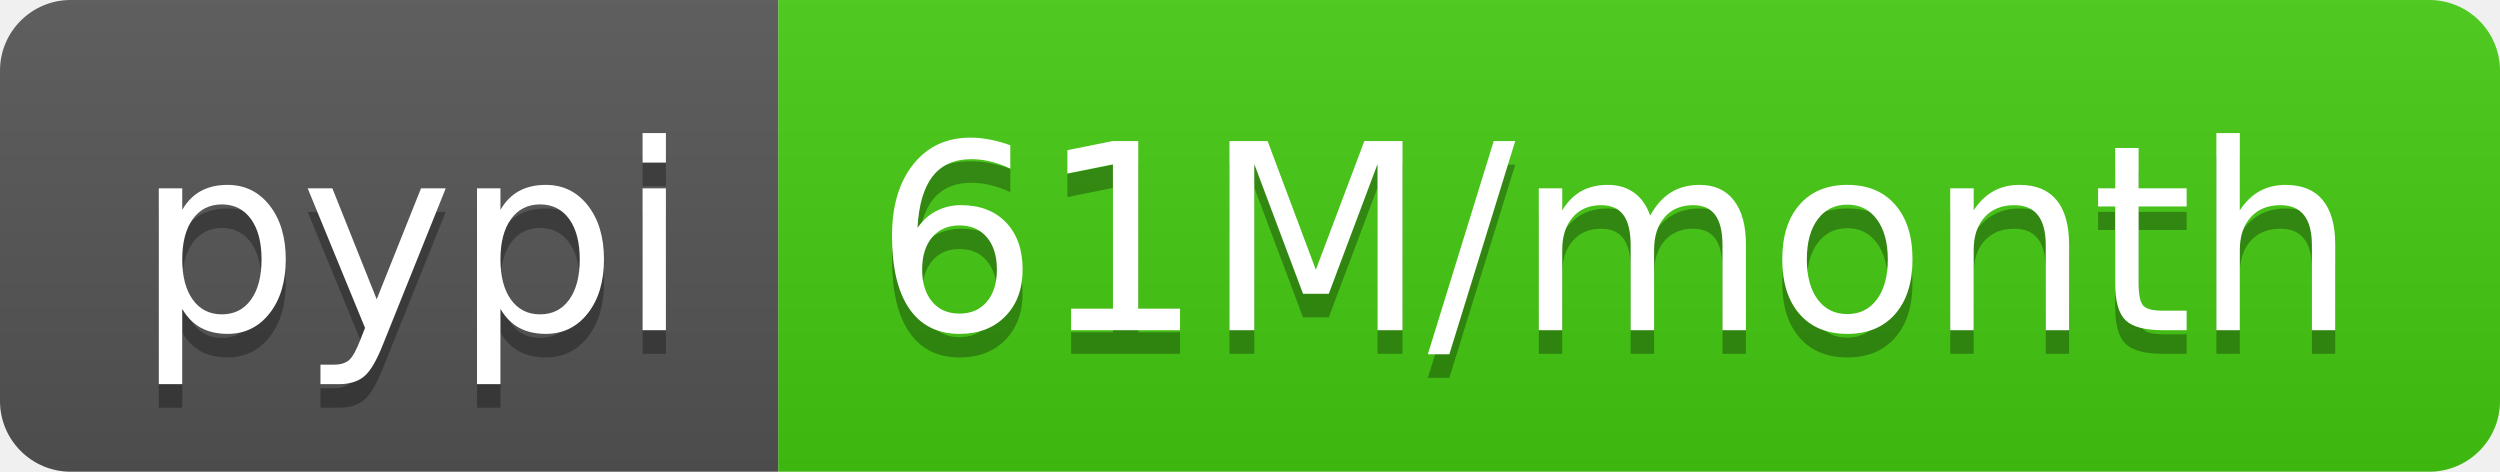
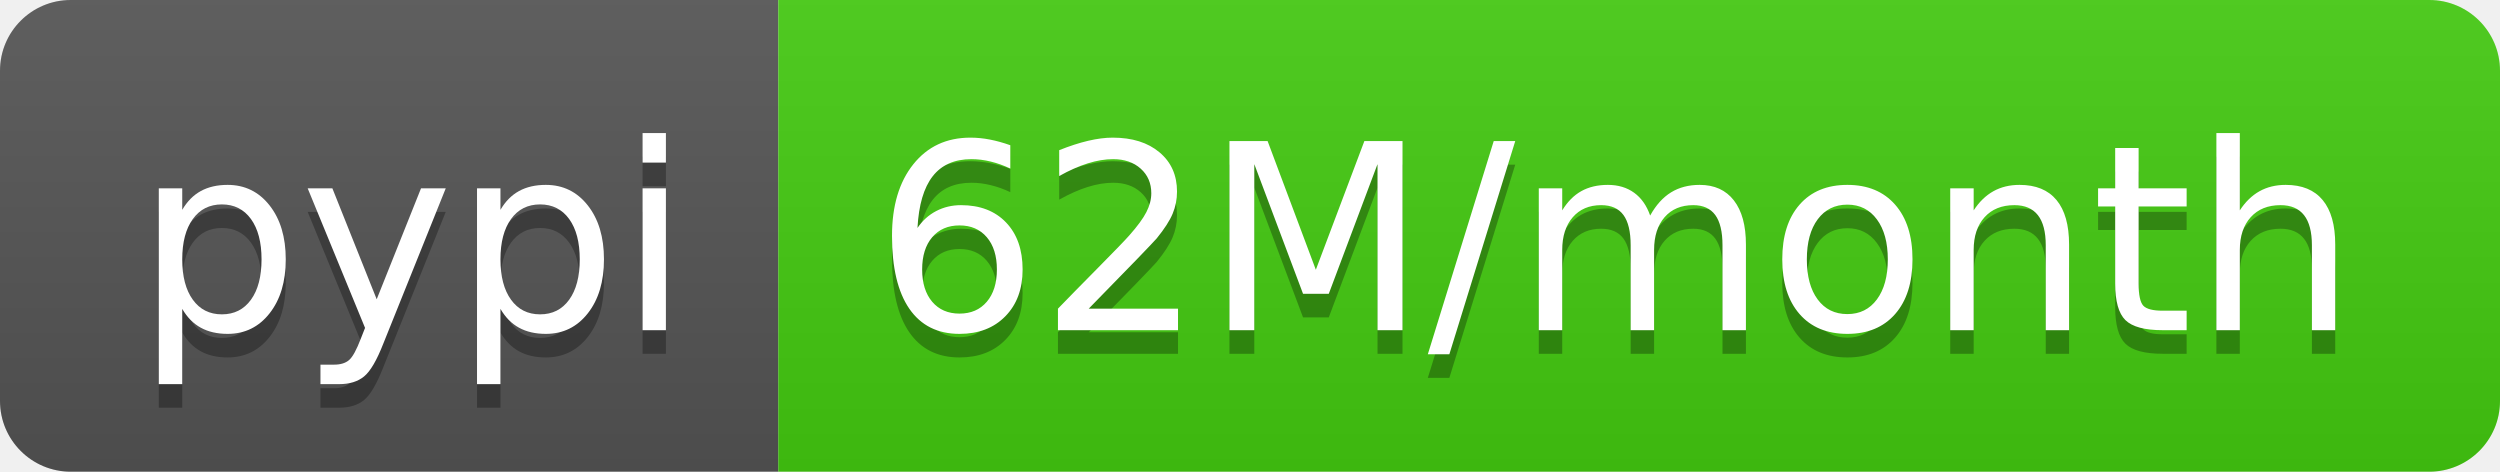
- <svg xmlns="http://www.w3.org/2000/svg" width="106" height="20" role="img" aria-label="pypi: 61M/month">
+ <svg xmlns="http://www.w3.org/2000/svg" width="106" height="20" role="img" aria-label="pypi: 62M/month">
  <linearGradient id="s" x2="0" y2="100%">
    <stop offset="0" stop-color="#bbb" stop-opacity=".1" />
    <stop offset="1" stop-opacity=".1" />
  </linearGradient>
  <clipPath id="r">
    <rect width="106" height="20" rx="3" fill="#fff" />
  </clipPath>
  <g clip-path="url(#r)">
    <rect width="33" height="20" fill="#555" />
    <rect x="33" width="73" height="20" fill="#4c1" />
    <rect width="106" height="20" fill="url(#s)" />
  </g>
  <g fill="#fff" text-anchor="middle" font-family="Verdana,Geneva,DejaVu Sans,sans-serif" text-rendering="geometricPrecision" font-size="110">
    <text aria-hidden="true" x="175" y="150" fill="#010101" fill-opacity=".3" transform="scale(.1)" textLength="230">pypi</text>
    <text x="175" y="140" transform="scale(.1)" fill="#fff" textLength="230">pypi</text>
-     <text aria-hidden="true" x="685" y="150" fill="#010101" fill-opacity=".3" transform="scale(.1)" textLength="630">61M/month</text>
-     <text x="685" y="140" transform="scale(.1)" fill="#fff" textLength="630">61M/month</text>
+     <text aria-hidden="true" x="685" y="150" fill="#010101" fill-opacity=".3" transform="scale(.1)" textLength="630">62M/month</text>
+     <text x="685" y="140" transform="scale(.1)" fill="#fff" textLength="630">62M/month</text>
  </g>
</svg>
